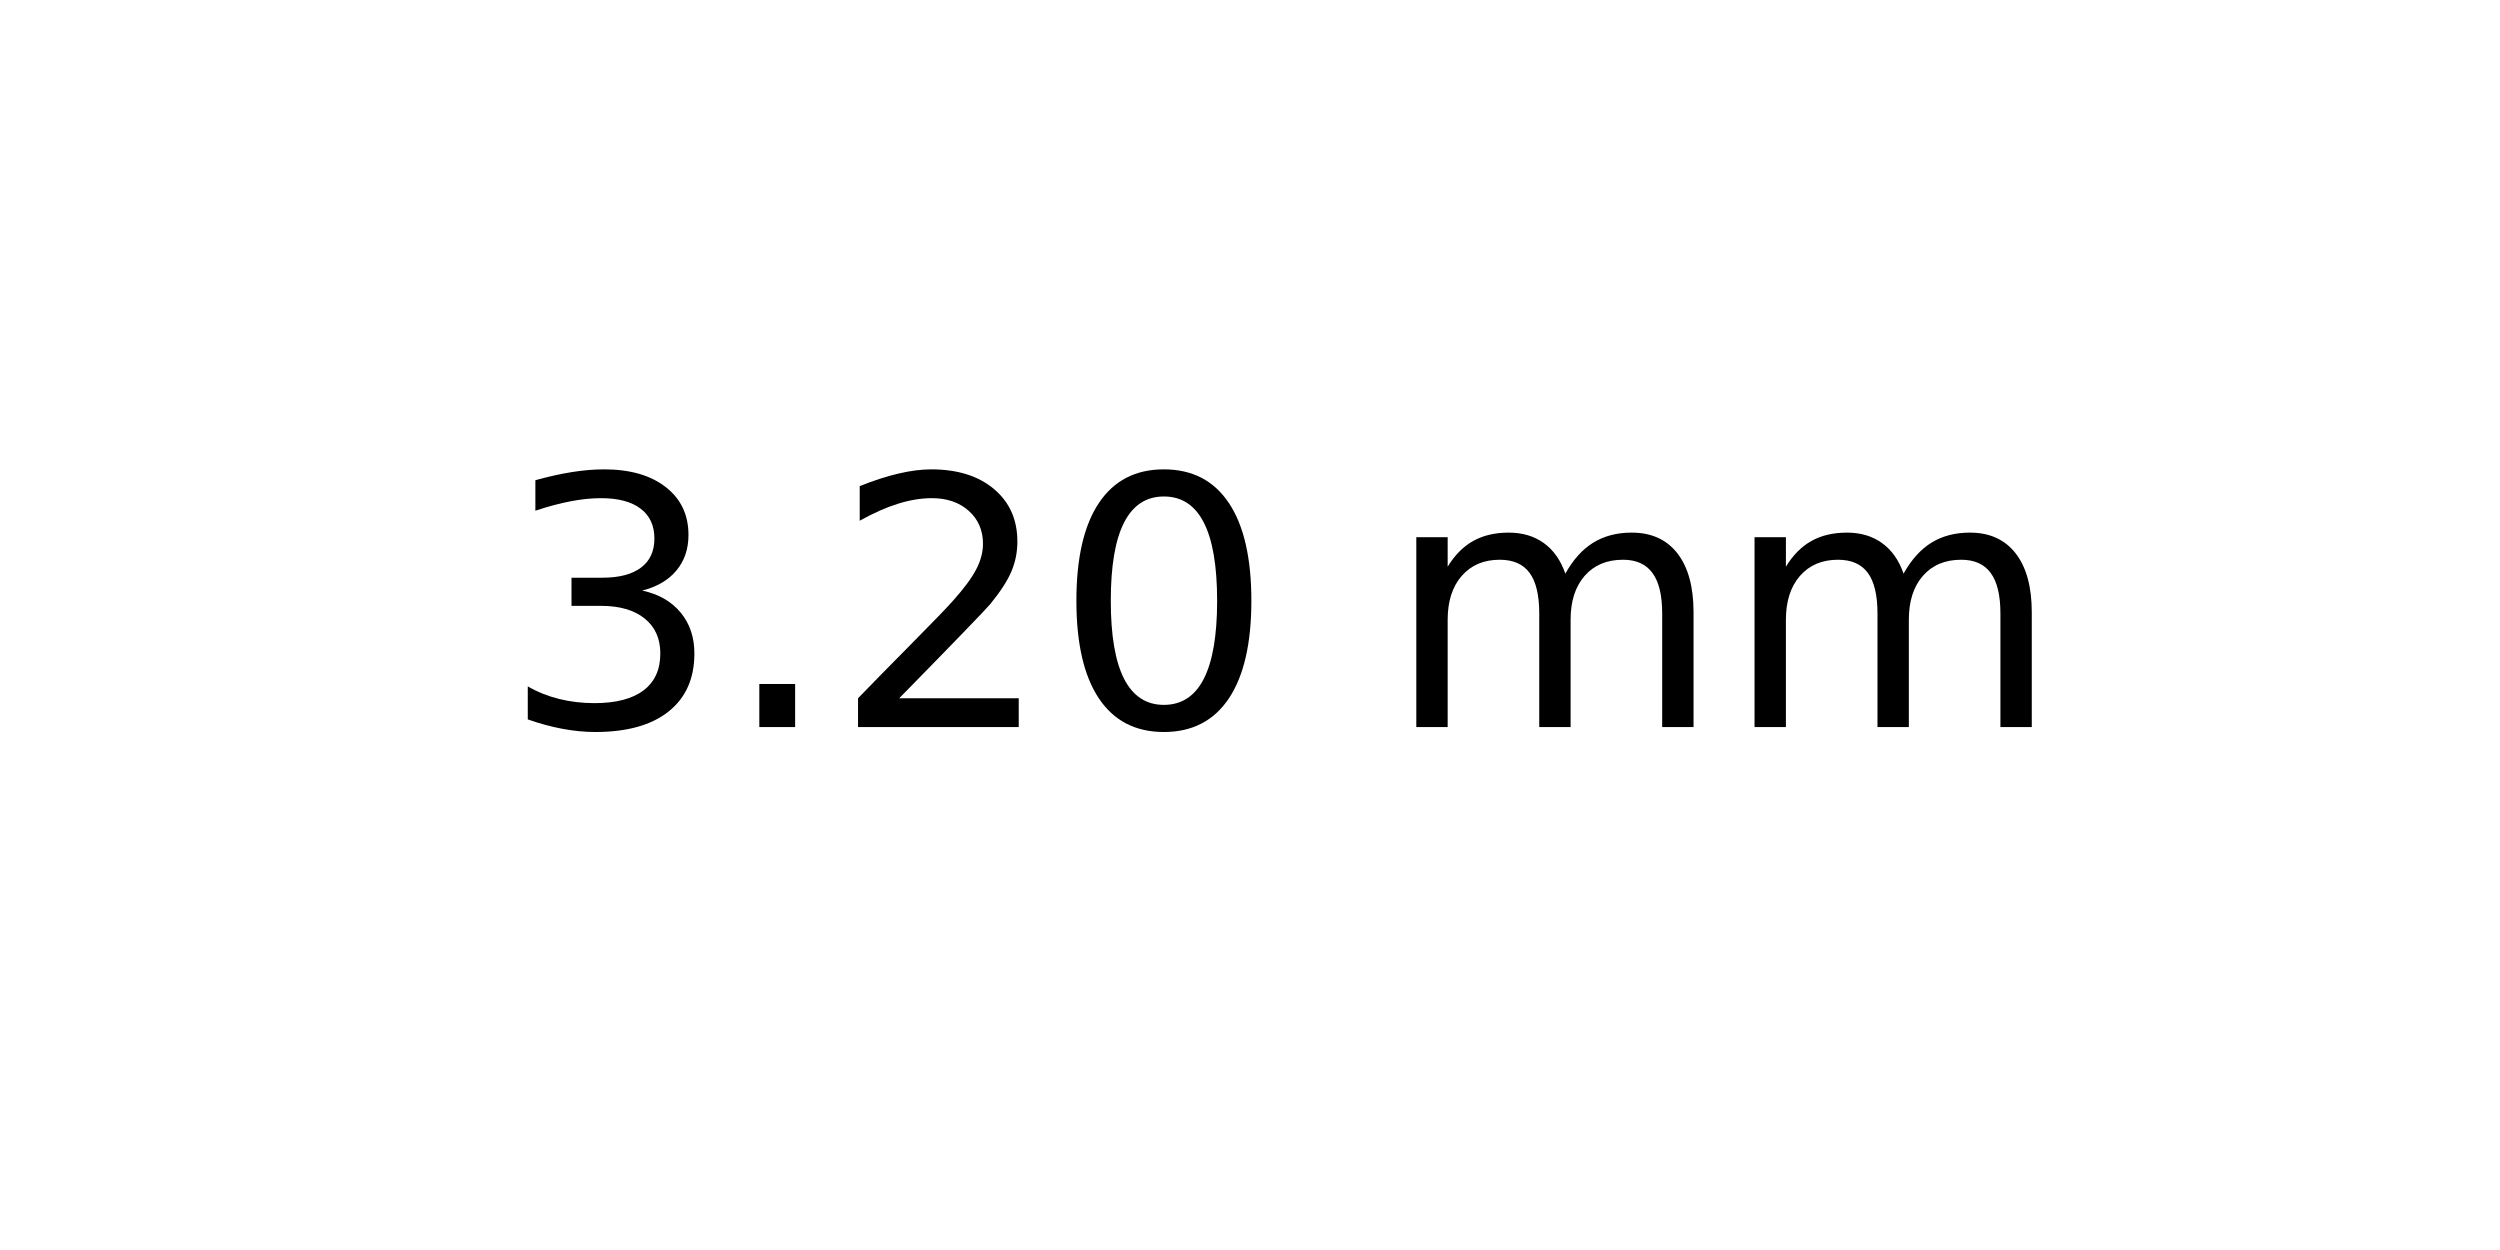
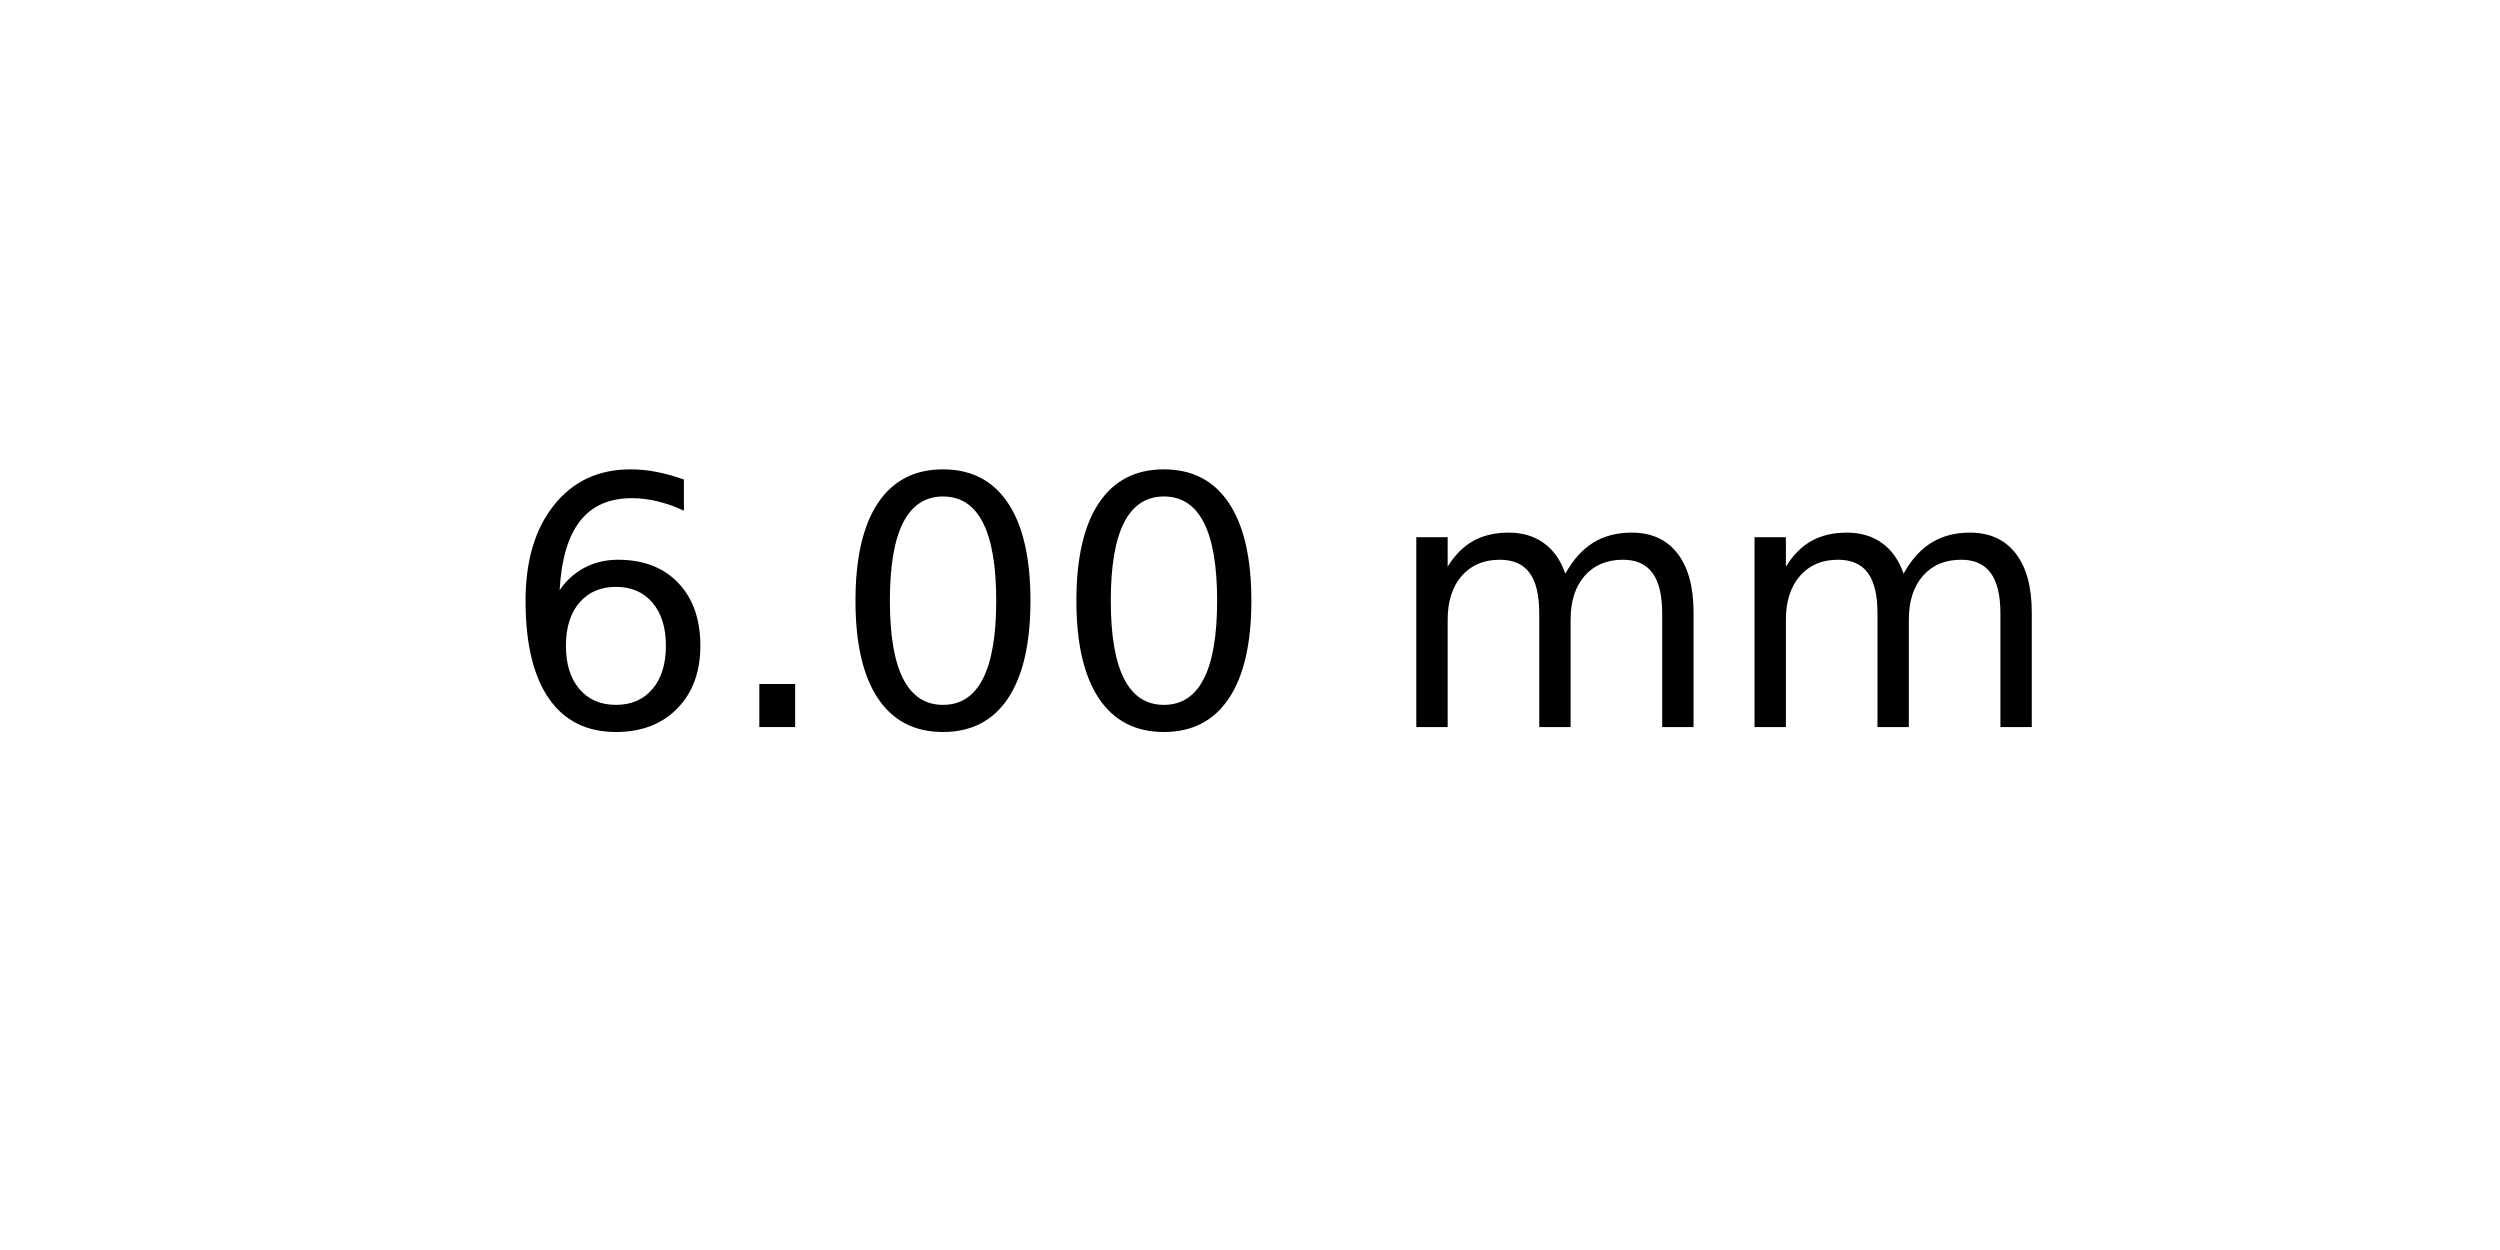
<svg xmlns="http://www.w3.org/2000/svg" xmlns:xlink="http://www.w3.org/1999/xlink" width="72pt" height="36pt" viewBox="0 0 72 36" version="1.1">
  <defs>
    <style type="text/css">*{stroke-linejoin: round; stroke-linecap: butt}</style>
  </defs>
  <g id="figure_1">
    <g id="axes_1">
      <g id="text_1">
        <g transform="translate(14.4375 20.93937) scale(0.1 -0.1)">
          <defs>
-             <path id="DejaVuSans-33" d="M 2597 2516  Q 3050 2419 3304 2112  Q 3559 1806 3559 1356  Q 3559 666 3084 287  Q 2609 -91 1734 -91  Q 1441 -91 1130 -33  Q 819 25 488 141  L 488 750  Q 750 597 1062 519  Q 1375 441 1716 441  Q 2309 441 2620 675  Q 2931 909 2931 1356  Q 2931 1769 2642 2001  Q 2353 2234 1838 2234  L 1294 2234  L 1294 2753  L 1863 2753  Q 2328 2753 2575 2939  Q 2822 3125 2822 3475  Q 2822 3834 2567 4026  Q 2313 4219 1838 4219  Q 1578 4219 1281 4162  Q 984 4106 628 3988  L 628 4550  Q 988 4650 1302 4700  Q 1616 4750 1894 4750  Q 2613 4750 3031 4423  Q 3450 4097 3450 3541  Q 3450 3153 3228 2886  Q 3006 2619 2597 2516  z " transform="scale(0.015625)" />
+             <path id="DejaVuSans-36" d="M 2113 2584  Q 1688 2584 1439 2293  Q 1191 2003 1191 1497  Q 1191 994 1439 701  Q 1688 409 2113 409  Q 2538 409 2786 701  Q 3034 994 3034 1497  Q 3034 2003 2786 2293  Q 2538 2584 2113 2584  z M 3366 4563  L 3366 3988  Q 3128 4100 2886 4159  Q 2644 4219 2406 4219  Q 1781 4219 1451 3797  Q 1122 3375 1075 2522  Q 1259 2794 1537 2939  Q 1816 3084 2150 3084  Q 2853 3084 3261 2657  Q 3669 2231 3669 1497  Q 3669 778 3244 343  Q 2819 -91 2113 -91  Q 1303 -91 875 529  Q 447 1150 447 2328  Q 447 3434 972 4092  Q 1497 4750 2381 4750  Q 2619 4750 2861 4703  Q 3103 4656 3366 4563  z " transform="scale(0.015625)" />
            <path id="DejaVuSans-2e" d="M 684 794  L 1344 794  L 1344 0  L 684 0  L 684 794  z " transform="scale(0.015625)" />
-             <path id="DejaVuSans-32" d="M 1228 531  L 3431 531  L 3431 0  L 469 0  L 469 531  Q 828 903 1448 1529  Q 2069 2156 2228 2338  Q 2531 2678 2651 2914  Q 2772 3150 2772 3378  Q 2772 3750 2511 3984  Q 2250 4219 1831 4219  Q 1534 4219 1204 4116  Q 875 4013 500 3803  L 500 4441  Q 881 4594 1212 4672  Q 1544 4750 1819 4750  Q 2544 4750 2975 4387  Q 3406 4025 3406 3419  Q 3406 3131 3298 2873  Q 3191 2616 2906 2266  Q 2828 2175 2409 1742  Q 1991 1309 1228 531  z " transform="scale(0.015625)" />
            <path id="DejaVuSans-30" d="M 2034 4250  Q 1547 4250 1301 3770  Q 1056 3291 1056 2328  Q 1056 1369 1301 889  Q 1547 409 2034 409  Q 2525 409 2770 889  Q 3016 1369 3016 2328  Q 3016 3291 2770 3770  Q 2525 4250 2034 4250  z M 2034 4750  Q 2819 4750 3233 4129  Q 3647 3509 3647 2328  Q 3647 1150 3233 529  Q 2819 -91 2034 -91  Q 1250 -91 836 529  Q 422 1150 422 2328  Q 422 3509 836 4129  Q 1250 4750 2034 4750  z " transform="scale(0.015625)" />
            <path id="DejaVuSans-20" transform="scale(0.015625)" />
            <path id="DejaVuSans-6d" d="M 3328 2828  Q 3544 3216 3844 3400  Q 4144 3584 4550 3584  Q 5097 3584 5394 3201  Q 5691 2819 5691 2113  L 5691 0  L 5113 0  L 5113 2094  Q 5113 2597 4934 2840  Q 4756 3084 4391 3084  Q 3944 3084 3684 2787  Q 3425 2491 3425 1978  L 3425 0  L 2847 0  L 2847 2094  Q 2847 2600 2669 2842  Q 2491 3084 2119 3084  Q 1678 3084 1418 2786  Q 1159 2488 1159 1978  L 1159 0  L 581 0  L 581 3500  L 1159 3500  L 1159 2956  Q 1356 3278 1631 3431  Q 1906 3584 2284 3584  Q 2666 3584 2933 3390  Q 3200 3197 3328 2828  z " transform="scale(0.015625)" />
          </defs>
-           <use xlink:href="#DejaVuSans-33" />
+           <use xlink:href="#DejaVuSans-36" />
          <use xlink:href="#DejaVuSans-2e" x="63.623" />
-           <use xlink:href="#DejaVuSans-32" x="95.41" />
+           <use xlink:href="#DejaVuSans-30" x="95.41" />
          <use xlink:href="#DejaVuSans-30" x="159.033" />
          <use xlink:href="#DejaVuSans-20" x="222.656" />
          <use xlink:href="#DejaVuSans-6d" x="254.443" />
          <use xlink:href="#DejaVuSans-6d" x="351.855" />
        </g>
      </g>
    </g>
  </g>
</svg>
